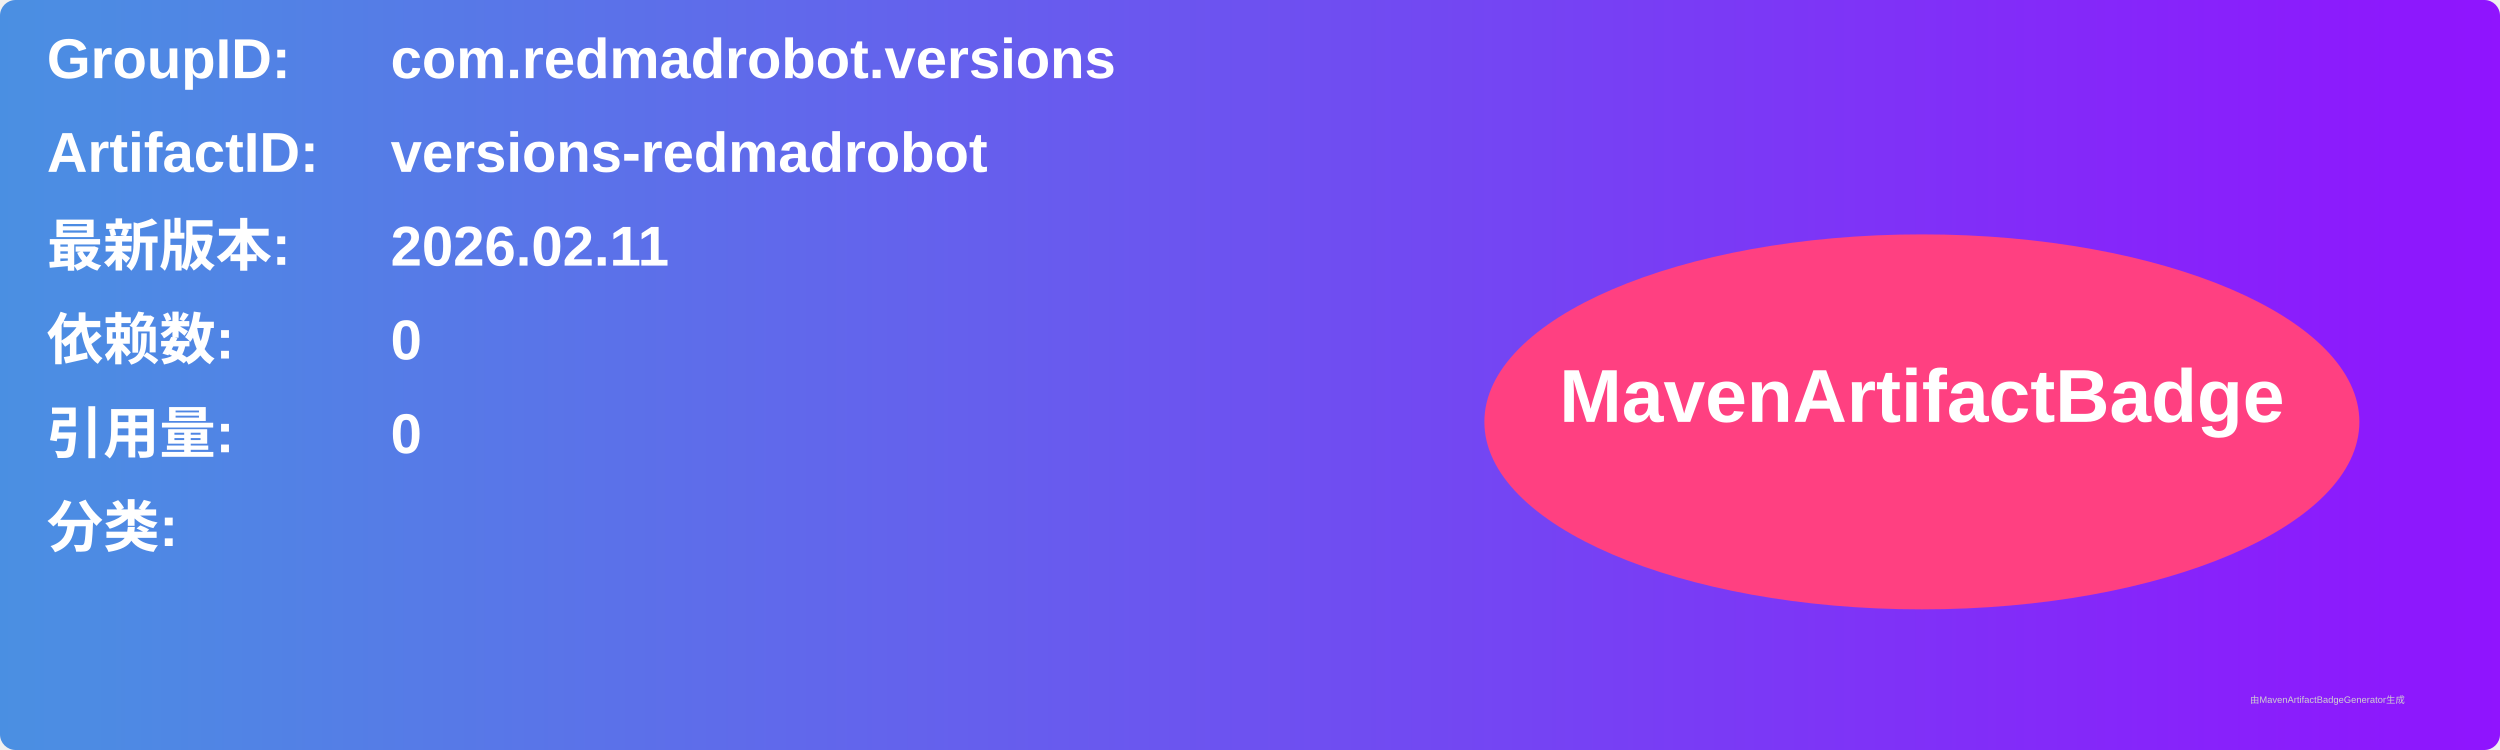
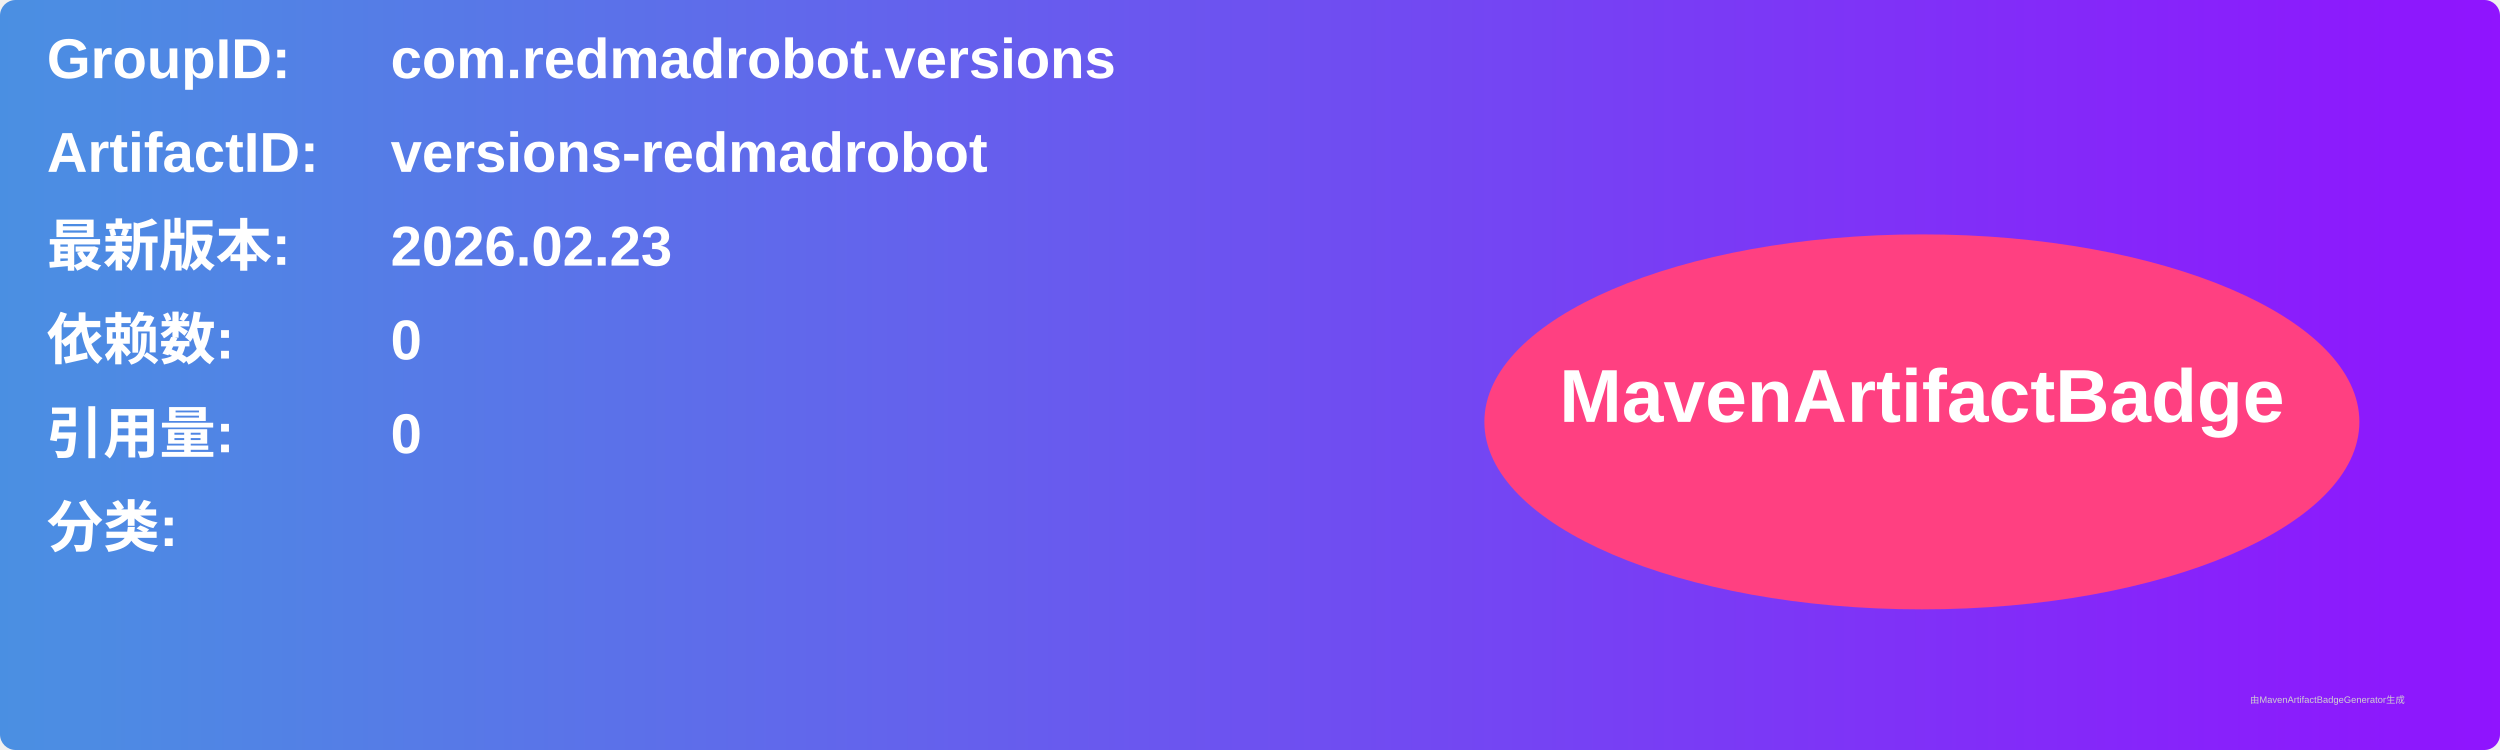
<svg xmlns="http://www.w3.org/2000/svg" width="800" height="240" viewBox="0 0 800 240">
  <linearGradient id="grad" x1="0%" y1="0%" x2="100%" y2="0%">
    <stop offset="0%" stop-color="#4a90e2" />
    <stop offset="100%" stop-color="#9013fe" />
  </linearGradient>
  <rect width="100%" height="100%" rx="5" ry="5" fill="url(#grad)" />
  <g transform="translate(15, 15)">
    <text x="0" y="10" font-family="Arial" font-size="18" fill="white" font-weight="bold" width="260">GroupID:</text>
    <text x="110" y="10" font-family="Arial" font-size="18" fill="white" font-weight="bold" width="460">com.redmadrobot.versions</text>
    <text x="0" y="40" font-family="Arial" font-size="18" fill="white" font-weight="bold" width="260">ArtifactID:</text>
    <text x="110" y="40" font-family="Arial" font-size="18" fill="white" font-weight="bold" width="460">versions-redmadrobot</text>
    <text x="0" y="70" font-family="Arial" font-size="18" fill="white" font-weight="bold">最新版本:</text>
    <text x="110" y="70" font-family="Arial" font-size="18" fill="white" font-weight="bold">
-       <tspan font-weight="bold">2026.02.11</tspan>
+       <tspan font-weight="bold">2026.02.23</tspan>
    </text>
    <text x="0" y="100" font-family="Arial" font-size="18" fill="white" font-weight="bold">依赖数: </text>
    <text x="110" y="100" font-family="Arial" font-size="18" fill="white">
      <tspan font-weight="bold">0</tspan>
    </text>
    <text x="0" y="130" font-family="Arial" font-size="18" fill="white" font-weight="bold">引用量: </text>
    <text x="110" y="130" font-family="Arial" font-size="18" fill="white">
      <tspan font-weight="bold">0</tspan>
    </text>
    <text x="0" y="160" font-family="Arial" font-size="18" fill="white" font-weight="bold">分类:</text>
    <text x="10" y="190" font-family="Arial" font-size="10" fill="white">
      <tspan font-weight="bold" />
    </text>
    <ellipse cx="600" cy="120" rx="140" ry="60" fill="#ff4081" />
    <text x="600" y="120" text-anchor="middle" font-family="Arial" font-size="24" fill="white" font-weight="bold">MavenArtifactBadge</text>
  </g>
  <text x="720" y="225" font-family="Arial" font-size="3" fill="#d0d0d0">由MavenArtifactBadgeGenerator生成</text>
</svg>
